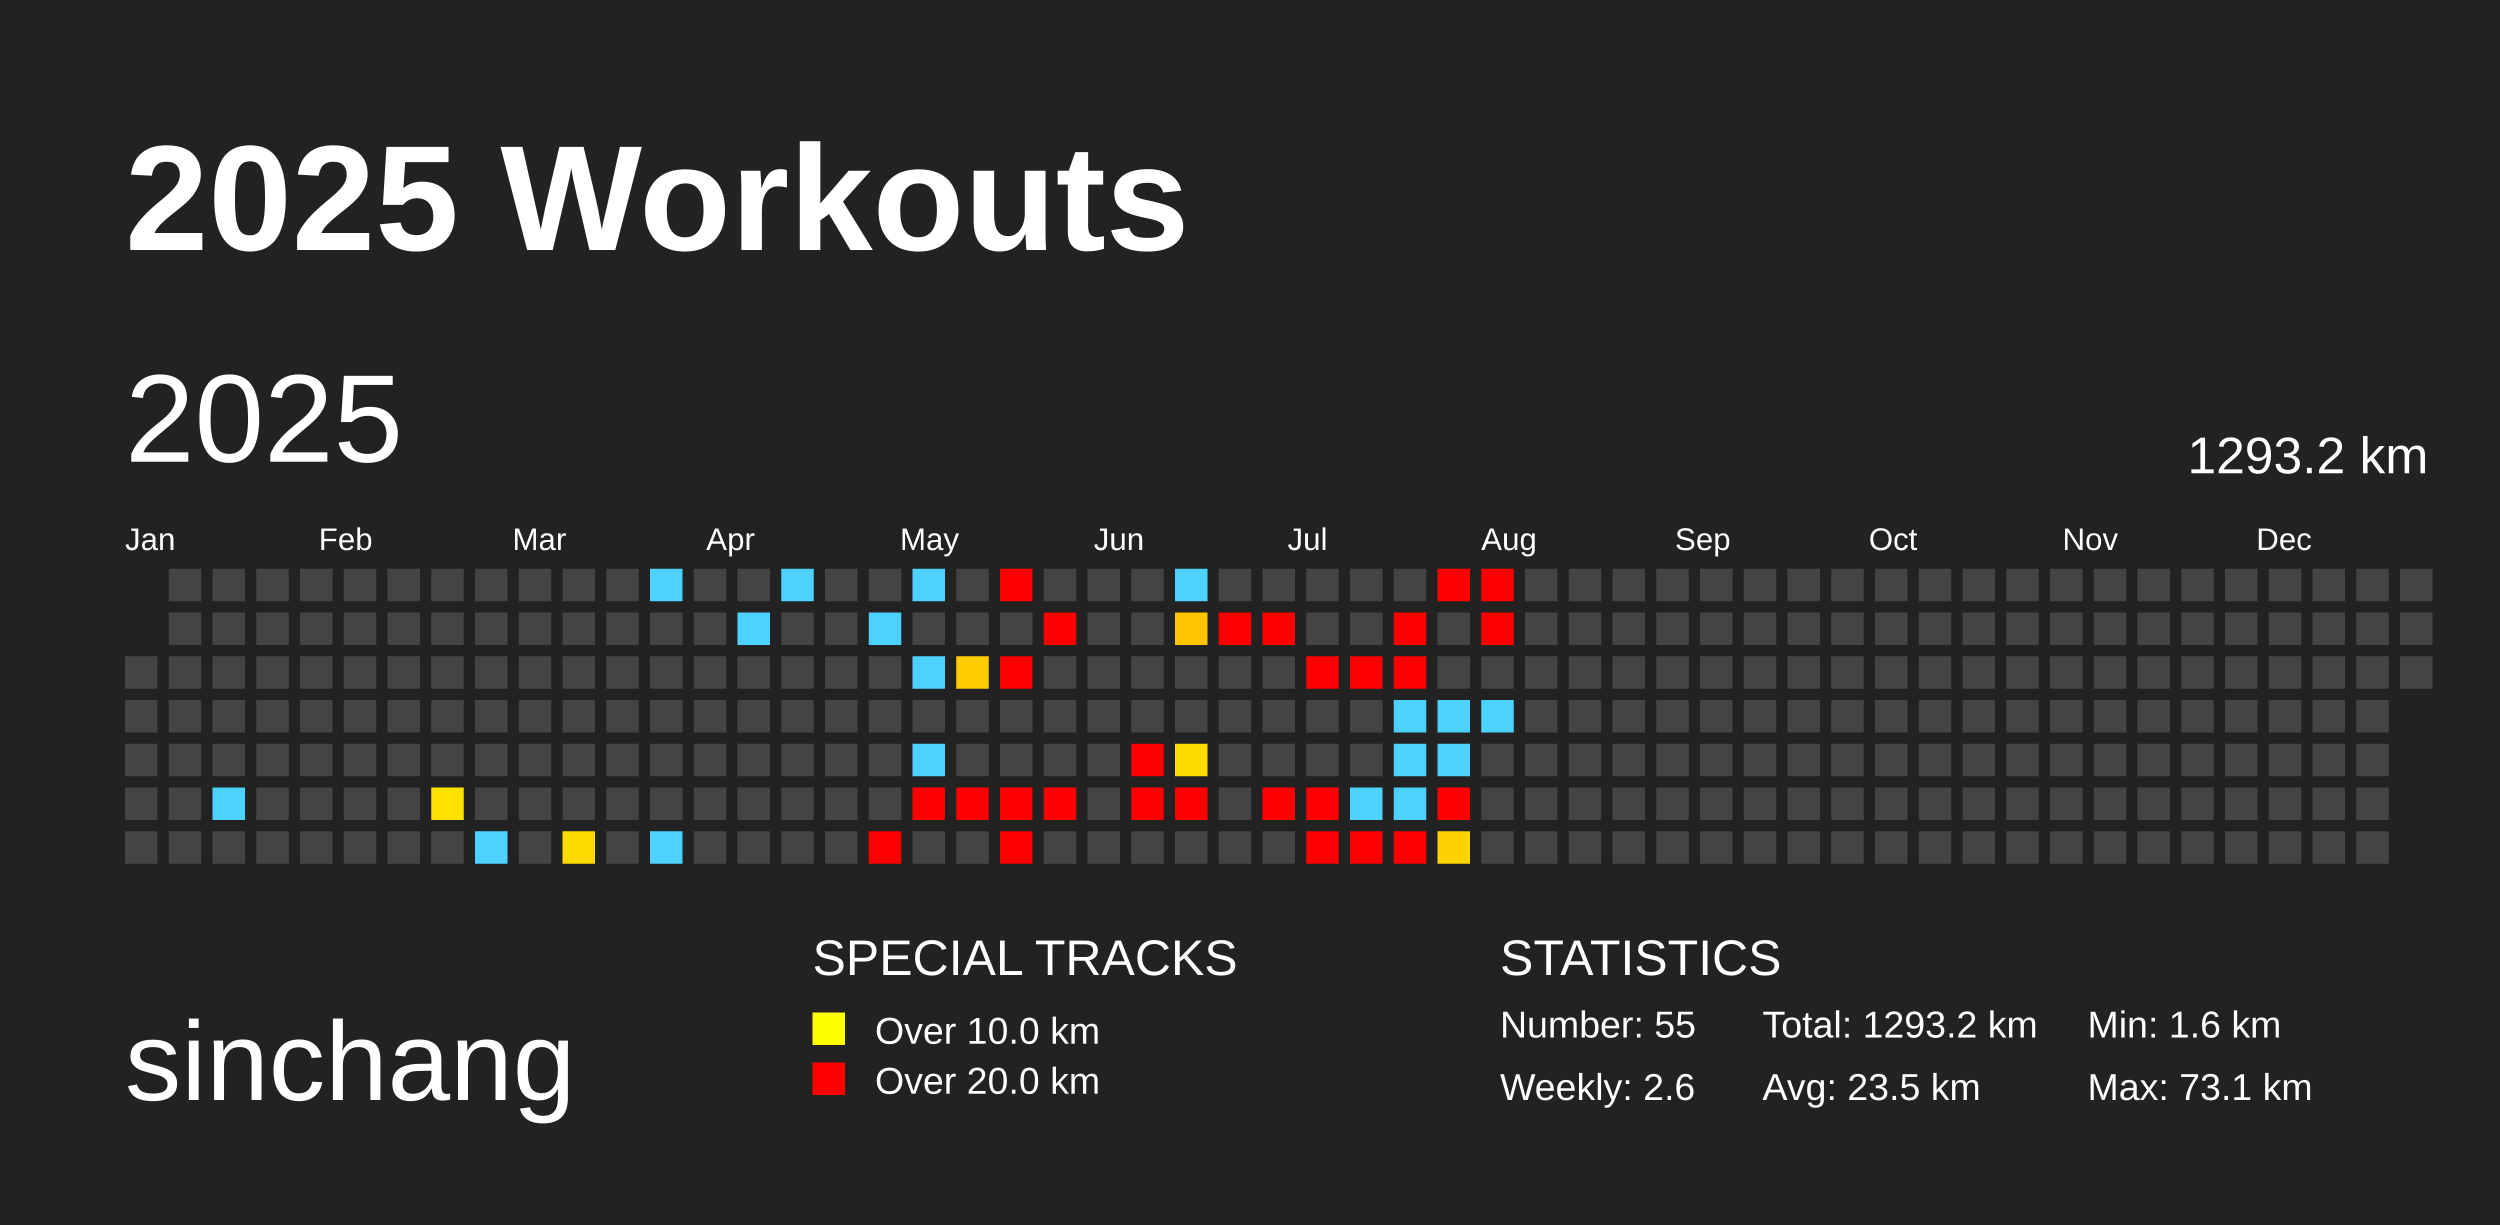
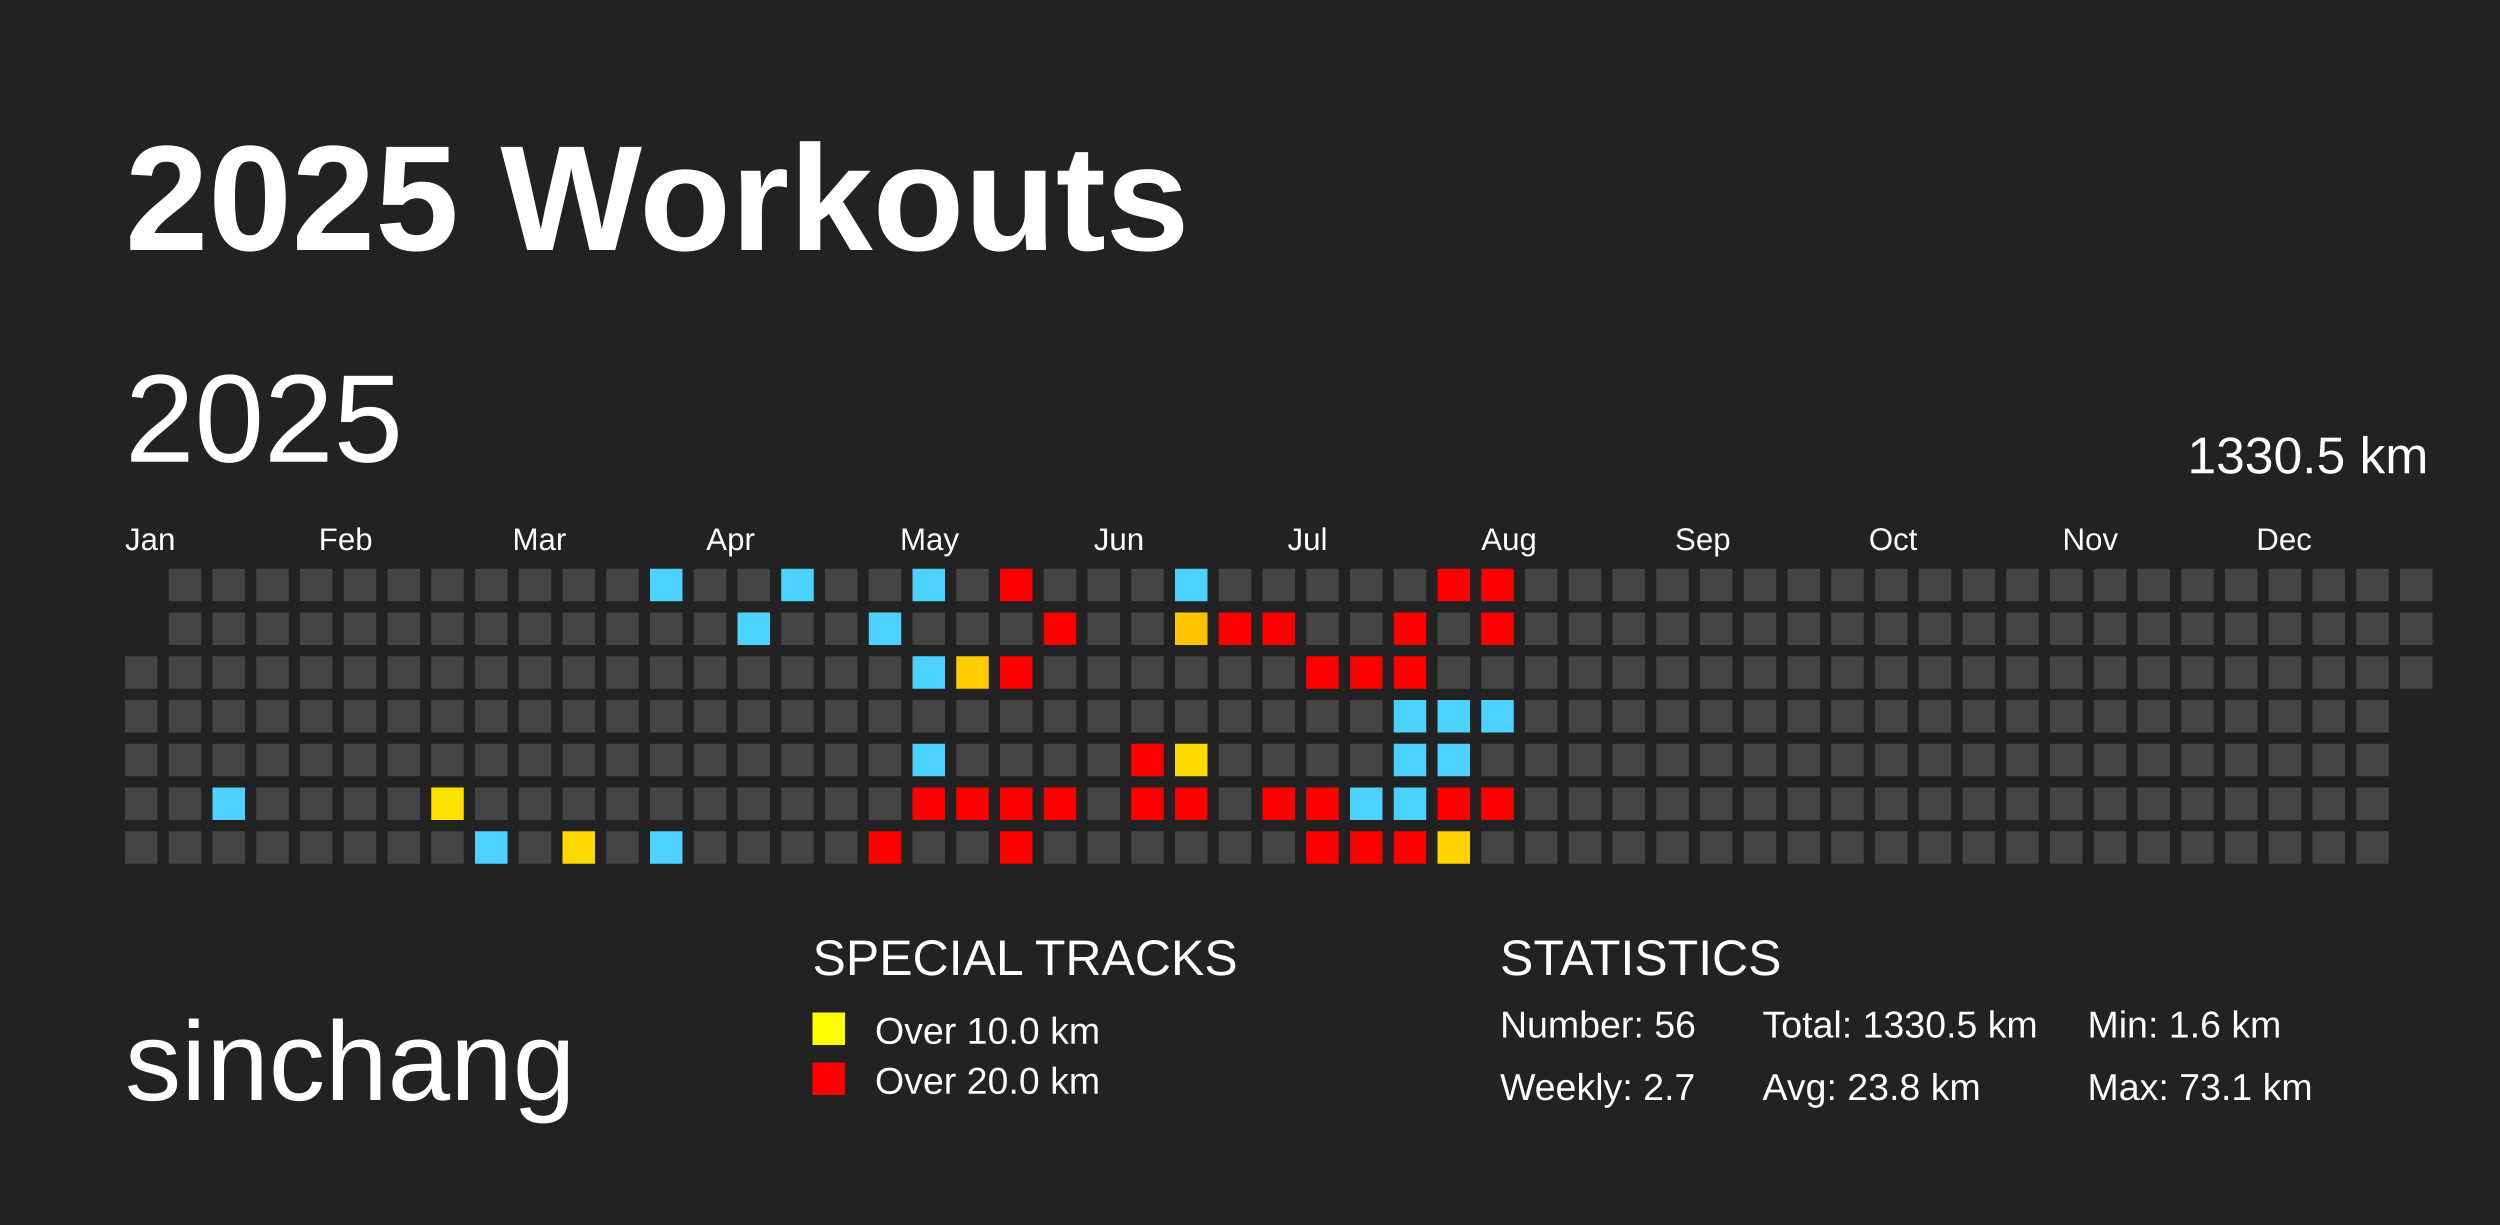
<svg xmlns="http://www.w3.org/2000/svg" baseProfile="full" height="98mm" version="1.1" viewBox="0,0,200,98" width="200mm">
  <defs />
  <rect fill="#222222" height="98" width="200" x="0" y="0" />
  <text fill="#FFFFFF" style="font-size:12px; font-family:Arial; font-weight:bold;" x="10" y="20">2025 Workouts</text>
  <text fill="#FFFFFF" style="font-size:9px; font-family:Arial" x="10" y="88">sinchang</text>
  <text fill="#FFFFFF" style="font-size:4px; font-family:Arial" x="65" y="78">SPECIAL TRACKS</text>
  <rect fill="yellow" height="2.6" width="2.6" x="65" y="81" />
  <text fill="#FFFFFF" style="font-size:3px; font-family:Arial" x="70" y="83.5">Over 10.0 km</text>
  <rect fill="red" height="2.6" width="2.6" x="65" y="85" />
  <text fill="#FFFFFF" style="font-size:3px; font-family:Arial" x="70" y="87.5">Over 20.0 km</text>
  <text fill="#FFFFFF" style="font-size:4px; font-family:Arial" x="120" y="78">STATISTICS</text>
-   <text fill="#FFFFFF" style="font-size:3px; font-family:Arial" x="120" y="83">Number: 55</text>
-   <text fill="#FFFFFF" style="font-size:3px; font-family:Arial" x="120" y="88">Weekly: 2.6</text>
-   <text fill="#FFFFFF" style="font-size:3px; font-family:Arial" x="141" y="83">Total: 1293.2 km</text>
-   <text fill="#FFFFFF" style="font-size:3px; font-family:Arial" x="141" y="88">Avg: 23.5 km</text>
+   <text fill="#FFFFFF" style="font-size:3px; font-family:Arial" x="120" y="83">Number: 56</text>
+   <text fill="#FFFFFF" style="font-size:3px; font-family:Arial" x="120" y="88">Weekly: 2.7</text>
+   <text fill="#FFFFFF" style="font-size:3px; font-family:Arial" x="141" y="83">Total: 1330.5 km</text>
+   <text fill="#FFFFFF" style="font-size:3px; font-family:Arial" x="141" y="88">Avg: 23.8 km</text>
  <text fill="#FFFFFF" style="font-size:3px; font-family:Arial" x="167" y="83">Min: 1.6 km</text>
  <text fill="#FFFFFF" style="font-size:3px; font-family:Arial" x="167" y="88">Max: 73.1 km</text>
  <text dominant-baseline="hanging" fill="#FFFFFF" style="font-size:10.0px; font-family:Arial;" x="10" y="30">2025</text>
-   <text dominant-baseline="hanging" fill="#FFFFFF" style="font-size:4.125px; font-family:Arial;" x="175" y="35">1293.2 km</text>
+   <text dominant-baseline="hanging" fill="#FFFFFF" style="font-size:4.125px; font-family:Arial;" x="175" y="35">1330.5 km</text>
  <text fill="#FFFFFF" style="font-size:2.5px; font-family:Arial" x="10.0" y="44">Jan</text>
  <text fill="#FFFFFF" style="font-size:2.5px; font-family:Arial" x="25.5" y="44">Feb</text>
  <text fill="#FFFFFF" style="font-size:2.5px; font-family:Arial" x="41.0" y="44">Mar</text>
  <text fill="#FFFFFF" style="font-size:2.5px; font-family:Arial" x="56.5" y="44">Apr</text>
  <text fill="#FFFFFF" style="font-size:2.5px; font-family:Arial" x="72.0" y="44">May</text>
  <text fill="#FFFFFF" style="font-size:2.5px; font-family:Arial" x="87.5" y="44">Jun</text>
  <text fill="#FFFFFF" style="font-size:2.5px; font-family:Arial" x="103.0" y="44">Jul</text>
  <text fill="#FFFFFF" style="font-size:2.5px; font-family:Arial" x="118.5" y="44">Aug</text>
  <text fill="#FFFFFF" style="font-size:2.5px; font-family:Arial" x="134.0" y="44">Sep</text>
  <text fill="#FFFFFF" style="font-size:2.5px; font-family:Arial" x="149.5" y="44">Oct</text>
  <text fill="#FFFFFF" style="font-size:2.5px; font-family:Arial" x="165.0" y="44">Nov</text>
  <text fill="#FFFFFF" style="font-size:2.5px; font-family:Arial" x="180.5" y="44">Dec</text>
  <rect fill="#444444" height="2.6" width="2.6" x="10.0" y="52.5" />
  <rect fill="#444444" height="2.6" width="2.6" x="10.0" y="56.0" />
  <rect fill="#444444" height="2.6" width="2.6" x="10.0" y="59.5" />
  <rect fill="#444444" height="2.6" width="2.6" x="10.0" y="63.0" />
  <rect fill="#444444" height="2.6" width="2.6" x="10.0" y="66.5" />
  <rect fill="#444444" height="2.6" width="2.6" x="13.5" y="45.5" />
  <rect fill="#444444" height="2.6" width="2.6" x="13.5" y="49.0" />
  <rect fill="#444444" height="2.6" width="2.6" x="13.5" y="52.5" />
  <rect fill="#444444" height="2.6" width="2.6" x="13.5" y="56.0" />
  <rect fill="#444444" height="2.6" width="2.6" x="13.5" y="59.5" />
  <rect fill="#444444" height="2.6" width="2.6" x="13.5" y="63.0" />
  <rect fill="#444444" height="2.6" width="2.6" x="13.5" y="66.5" />
  <rect fill="#444444" height="2.6" width="2.6" x="17.0" y="45.5" />
  <rect fill="#444444" height="2.6" width="2.6" x="17.0" y="49.0" />
  <rect fill="#444444" height="2.6" width="2.6" x="17.0" y="52.5" />
  <rect fill="#444444" height="2.6" width="2.6" x="17.0" y="56.0" />
  <rect fill="#444444" height="2.6" width="2.6" x="17.0" y="59.5" />
  <rect fill="#4dd2ff" height="2.6" width="2.6" x="17.0" y="63.0" />
  <rect fill="#444444" height="2.6" width="2.6" x="17.0" y="66.5" />
  <rect fill="#444444" height="2.6" width="2.6" x="20.5" y="45.5" />
  <rect fill="#444444" height="2.6" width="2.6" x="20.5" y="49.0" />
  <rect fill="#444444" height="2.6" width="2.6" x="20.5" y="52.5" />
  <rect fill="#444444" height="2.6" width="2.6" x="20.5" y="56.0" />
  <rect fill="#444444" height="2.6" width="2.6" x="20.5" y="59.5" />
  <rect fill="#444444" height="2.6" width="2.6" x="20.5" y="63.0" />
  <rect fill="#444444" height="2.6" width="2.6" x="20.5" y="66.5" />
  <rect fill="#444444" height="2.6" width="2.6" x="24.0" y="45.5" />
  <rect fill="#444444" height="2.6" width="2.6" x="24.0" y="49.0" />
  <rect fill="#444444" height="2.6" width="2.6" x="24.0" y="52.5" />
  <rect fill="#444444" height="2.6" width="2.6" x="24.0" y="56.0" />
  <rect fill="#444444" height="2.6" width="2.6" x="24.0" y="59.5" />
  <rect fill="#444444" height="2.6" width="2.6" x="24.0" y="63.0" />
  <rect fill="#444444" height="2.6" width="2.6" x="24.0" y="66.5" />
  <rect fill="#444444" height="2.6" width="2.6" x="27.5" y="45.5" />
  <rect fill="#444444" height="2.6" width="2.6" x="27.5" y="49.0" />
  <rect fill="#444444" height="2.6" width="2.6" x="27.5" y="52.5" />
  <rect fill="#444444" height="2.6" width="2.6" x="27.5" y="56.0" />
  <rect fill="#444444" height="2.6" width="2.6" x="27.5" y="59.5" />
  <rect fill="#444444" height="2.6" width="2.6" x="27.5" y="63.0" />
  <rect fill="#444444" height="2.6" width="2.6" x="27.5" y="66.5" />
  <rect fill="#444444" height="2.6" width="2.6" x="31.0" y="45.5" />
  <rect fill="#444444" height="2.6" width="2.6" x="31.0" y="49.0" />
  <rect fill="#444444" height="2.6" width="2.6" x="31.0" y="52.5" />
  <rect fill="#444444" height="2.6" width="2.6" x="31.0" y="56.0" />
  <rect fill="#444444" height="2.6" width="2.6" x="31.0" y="59.5" />
  <rect fill="#444444" height="2.6" width="2.6" x="31.0" y="63.0" />
  <rect fill="#444444" height="2.6" width="2.6" x="31.0" y="66.5" />
  <rect fill="#444444" height="2.6" width="2.6" x="34.5" y="45.5" />
  <rect fill="#444444" height="2.6" width="2.6" x="34.5" y="49.0" />
  <rect fill="#444444" height="2.6" width="2.6" x="34.5" y="52.5" />
  <rect fill="#444444" height="2.6" width="2.6" x="34.5" y="56.0" />
  <rect fill="#444444" height="2.6" width="2.6" x="34.5" y="59.5" />
  <rect fill="#ffe100" height="2.6" width="2.6" x="34.5" y="63.0" />
  <rect fill="#444444" height="2.6" width="2.6" x="34.5" y="66.5" />
  <rect fill="#444444" height="2.6" width="2.6" x="38.0" y="45.5" />
  <rect fill="#444444" height="2.6" width="2.6" x="38.0" y="49.0" />
  <rect fill="#444444" height="2.6" width="2.6" x="38.0" y="52.5" />
  <rect fill="#444444" height="2.6" width="2.6" x="38.0" y="56.0" />
  <rect fill="#444444" height="2.6" width="2.6" x="38.0" y="59.5" />
  <rect fill="#444444" height="2.6" width="2.6" x="38.0" y="63.0" />
  <rect fill="#4dd2ff" height="2.6" width="2.6" x="38.0" y="66.5" />
  <rect fill="#444444" height="2.6" width="2.6" x="41.5" y="45.5" />
  <rect fill="#444444" height="2.6" width="2.6" x="41.5" y="49.0" />
  <rect fill="#444444" height="2.6" width="2.6" x="41.5" y="52.5" />
  <rect fill="#444444" height="2.6" width="2.6" x="41.5" y="56.0" />
  <rect fill="#444444" height="2.6" width="2.6" x="41.5" y="59.5" />
  <rect fill="#444444" height="2.6" width="2.6" x="41.5" y="63.0" />
  <rect fill="#444444" height="2.6" width="2.6" x="41.5" y="66.5" />
  <rect fill="#444444" height="2.6" width="2.6" x="45.0" y="45.5" />
  <rect fill="#444444" height="2.6" width="2.6" x="45.0" y="49.0" />
  <rect fill="#444444" height="2.6" width="2.6" x="45.0" y="52.5" />
  <rect fill="#444444" height="2.6" width="2.6" x="45.0" y="56.0" />
  <rect fill="#444444" height="2.6" width="2.6" x="45.0" y="59.5" />
  <rect fill="#444444" height="2.6" width="2.6" x="45.0" y="63.0" />
  <rect fill="#ffda00" height="2.6" width="2.6" x="45.0" y="66.5" />
  <rect fill="#444444" height="2.6" width="2.6" x="48.5" y="45.5" />
  <rect fill="#444444" height="2.6" width="2.6" x="48.5" y="49.0" />
  <rect fill="#444444" height="2.6" width="2.6" x="48.5" y="52.5" />
  <rect fill="#444444" height="2.6" width="2.6" x="48.5" y="56.0" />
  <rect fill="#444444" height="2.6" width="2.6" x="48.5" y="59.5" />
  <rect fill="#444444" height="2.6" width="2.6" x="48.5" y="63.0" />
  <rect fill="#444444" height="2.6" width="2.6" x="48.5" y="66.5" />
  <rect fill="#4dd2ff" height="2.6" width="2.6" x="52.0" y="45.5" />
  <rect fill="#444444" height="2.6" width="2.6" x="52.0" y="49.0" />
  <rect fill="#444444" height="2.6" width="2.6" x="52.0" y="52.5" />
  <rect fill="#444444" height="2.6" width="2.6" x="52.0" y="56.0" />
  <rect fill="#444444" height="2.6" width="2.6" x="52.0" y="59.5" />
  <rect fill="#444444" height="2.6" width="2.6" x="52.0" y="63.0" />
  <rect fill="#4dd2ff" height="2.6" width="2.6" x="52.0" y="66.5" />
  <rect fill="#444444" height="2.6" width="2.6" x="55.5" y="45.5" />
  <rect fill="#444444" height="2.6" width="2.6" x="55.5" y="49.0" />
  <rect fill="#444444" height="2.6" width="2.6" x="55.5" y="52.5" />
  <rect fill="#444444" height="2.6" width="2.6" x="55.5" y="56.0" />
  <rect fill="#444444" height="2.6" width="2.6" x="55.5" y="59.5" />
  <rect fill="#444444" height="2.6" width="2.6" x="55.5" y="63.0" />
  <rect fill="#444444" height="2.6" width="2.6" x="55.5" y="66.5" />
  <rect fill="#444444" height="2.6" width="2.6" x="59.0" y="45.5" />
  <rect fill="#4dd2ff" height="2.6" width="2.6" x="59.0" y="49.0" />
  <rect fill="#444444" height="2.6" width="2.6" x="59.0" y="52.5" />
  <rect fill="#444444" height="2.6" width="2.6" x="59.0" y="56.0" />
  <rect fill="#444444" height="2.6" width="2.6" x="59.0" y="59.5" />
  <rect fill="#444444" height="2.6" width="2.6" x="59.0" y="63.0" />
  <rect fill="#444444" height="2.6" width="2.6" x="59.0" y="66.5" />
  <rect fill="#4dd2ff" height="2.6" width="2.6" x="62.5" y="45.5" />
  <rect fill="#444444" height="2.6" width="2.6" x="62.5" y="49.0" />
  <rect fill="#444444" height="2.6" width="2.6" x="62.5" y="52.5" />
  <rect fill="#444444" height="2.6" width="2.6" x="62.5" y="56.0" />
  <rect fill="#444444" height="2.6" width="2.6" x="62.5" y="59.5" />
  <rect fill="#444444" height="2.6" width="2.6" x="62.5" y="63.0" />
  <rect fill="#444444" height="2.6" width="2.6" x="62.5" y="66.5" />
  <rect fill="#444444" height="2.6" width="2.6" x="66.0" y="45.5" />
  <rect fill="#444444" height="2.6" width="2.6" x="66.0" y="49.0" />
  <rect fill="#444444" height="2.6" width="2.6" x="66.0" y="52.5" />
  <rect fill="#444444" height="2.6" width="2.6" x="66.0" y="56.0" />
  <rect fill="#444444" height="2.6" width="2.6" x="66.0" y="59.5" />
  <rect fill="#444444" height="2.6" width="2.6" x="66.0" y="63.0" />
  <rect fill="#444444" height="2.6" width="2.6" x="66.0" y="66.5" />
  <rect fill="#444444" height="2.6" width="2.6" x="69.5" y="45.5" />
  <rect fill="#4dd2ff" height="2.6" width="2.6" x="69.5" y="49.0" />
  <rect fill="#444444" height="2.6" width="2.6" x="69.5" y="52.5" />
  <rect fill="#444444" height="2.6" width="2.6" x="69.5" y="56.0" />
  <rect fill="#444444" height="2.6" width="2.6" x="69.5" y="59.5" />
  <rect fill="#444444" height="2.6" width="2.6" x="69.5" y="63.0" />
  <rect fill="red" height="2.6" width="2.6" x="69.5" y="66.5" />
  <rect fill="#4dd2ff" height="2.6" width="2.6" x="73.0" y="45.5" />
  <rect fill="#444444" height="2.6" width="2.6" x="73.0" y="49.0" />
  <rect fill="#4dd2ff" height="2.6" width="2.6" x="73.0" y="52.5" />
  <rect fill="#444444" height="2.6" width="2.6" x="73.0" y="56.0" />
  <rect fill="#4dd2ff" height="2.6" width="2.6" x="73.0" y="59.5" />
  <rect fill="red" height="2.6" width="2.6" x="73.0" y="63.0" />
  <rect fill="#444444" height="2.6" width="2.6" x="73.0" y="66.5" />
  <rect fill="#444444" height="2.6" width="2.6" x="76.5" y="45.5" />
  <rect fill="#444444" height="2.6" width="2.6" x="76.5" y="49.0" />
  <rect fill="#ffcc00" height="2.6" width="2.6" x="76.5" y="52.5" />
  <rect fill="#444444" height="2.6" width="2.6" x="76.5" y="56.0" />
  <rect fill="#444444" height="2.6" width="2.6" x="76.5" y="59.5" />
  <rect fill="red" height="2.6" width="2.6" x="76.5" y="63.0" />
  <rect fill="#444444" height="2.6" width="2.6" x="76.5" y="66.5" />
  <rect fill="red" height="2.6" width="2.6" x="80.0" y="45.5" />
  <rect fill="#444444" height="2.6" width="2.6" x="80.0" y="49.0" />
  <rect fill="red" height="2.6" width="2.6" x="80.0" y="52.5" />
  <rect fill="#444444" height="2.6" width="2.6" x="80.0" y="56.0" />
  <rect fill="#444444" height="2.6" width="2.6" x="80.0" y="59.5" />
  <rect fill="red" height="2.6" width="2.6" x="80.0" y="63.0" />
  <rect fill="red" height="2.6" width="2.6" x="80.0" y="66.5" />
  <rect fill="#444444" height="2.6" width="2.6" x="83.5" y="45.5" />
  <rect fill="red" height="2.6" width="2.6" x="83.5" y="49.0" />
  <rect fill="#444444" height="2.6" width="2.6" x="83.5" y="52.5" />
  <rect fill="#444444" height="2.6" width="2.6" x="83.5" y="56.0" />
  <rect fill="#444444" height="2.6" width="2.6" x="83.5" y="59.5" />
  <rect fill="red" height="2.6" width="2.6" x="83.5" y="63.0" />
  <rect fill="#444444" height="2.6" width="2.6" x="83.5" y="66.5" />
  <rect fill="#444444" height="2.6" width="2.6" x="87.0" y="45.5" />
  <rect fill="#444444" height="2.6" width="2.6" x="87.0" y="49.0" />
  <rect fill="#444444" height="2.6" width="2.6" x="87.0" y="52.5" />
  <rect fill="#444444" height="2.6" width="2.6" x="87.0" y="56.0" />
  <rect fill="#444444" height="2.6" width="2.6" x="87.0" y="59.5" />
  <rect fill="#444444" height="2.6" width="2.6" x="87.0" y="63.0" />
  <rect fill="#444444" height="2.6" width="2.6" x="87.0" y="66.5" />
  <rect fill="#444444" height="2.6" width="2.6" x="90.5" y="45.5" />
  <rect fill="#444444" height="2.6" width="2.6" x="90.5" y="49.0" />
  <rect fill="#444444" height="2.6" width="2.6" x="90.5" y="52.5" />
  <rect fill="#444444" height="2.6" width="2.6" x="90.5" y="56.0" />
  <rect fill="red" height="2.6" width="2.6" x="90.5" y="59.5" />
  <rect fill="red" height="2.6" width="2.6" x="90.5" y="63.0" />
  <rect fill="#444444" height="2.6" width="2.6" x="90.5" y="66.5" />
  <rect fill="#4dd2ff" height="2.6" width="2.6" x="94.0" y="45.5" />
  <rect fill="#ffc400" height="2.6" width="2.6" x="94.0" y="49.0" />
  <rect fill="#444444" height="2.6" width="2.6" x="94.0" y="52.5" />
  <rect fill="#444444" height="2.6" width="2.6" x="94.0" y="56.0" />
  <rect fill="#ffdc00" height="2.6" width="2.6" x="94.0" y="59.5" />
  <rect fill="red" height="2.6" width="2.6" x="94.0" y="63.0" />
  <rect fill="#444444" height="2.6" width="2.6" x="94.0" y="66.5" />
  <rect fill="#444444" height="2.6" width="2.6" x="97.5" y="45.5" />
  <rect fill="red" height="2.6" width="2.6" x="97.5" y="49.0" />
  <rect fill="#444444" height="2.6" width="2.6" x="97.5" y="52.5" />
  <rect fill="#444444" height="2.6" width="2.6" x="97.5" y="56.0" />
  <rect fill="#444444" height="2.6" width="2.6" x="97.5" y="59.5" />
  <rect fill="#444444" height="2.6" width="2.6" x="97.5" y="63.0" />
  <rect fill="#444444" height="2.6" width="2.6" x="97.5" y="66.5" />
  <rect fill="#444444" height="2.6" width="2.6" x="101.0" y="45.5" />
  <rect fill="red" height="2.6" width="2.6" x="101.0" y="49.0" />
  <rect fill="#444444" height="2.6" width="2.6" x="101.0" y="52.5" />
  <rect fill="#444444" height="2.6" width="2.6" x="101.0" y="56.0" />
  <rect fill="#444444" height="2.6" width="2.6" x="101.0" y="59.5" />
  <rect fill="red" height="2.6" width="2.6" x="101.0" y="63.0" />
  <rect fill="#444444" height="2.6" width="2.6" x="101.0" y="66.5" />
  <rect fill="#444444" height="2.6" width="2.6" x="104.5" y="45.5" />
  <rect fill="#444444" height="2.6" width="2.6" x="104.5" y="49.0" />
  <rect fill="red" height="2.6" width="2.6" x="104.5" y="52.5" />
  <rect fill="#444444" height="2.6" width="2.6" x="104.5" y="56.0" />
  <rect fill="#444444" height="2.6" width="2.6" x="104.5" y="59.5" />
  <rect fill="red" height="2.6" width="2.6" x="104.5" y="63.0" />
  <rect fill="red" height="2.6" width="2.6" x="104.5" y="66.5" />
  <rect fill="#444444" height="2.6" width="2.6" x="108.0" y="45.5" />
  <rect fill="#444444" height="2.6" width="2.6" x="108.0" y="49.0" />
  <rect fill="red" height="2.6" width="2.6" x="108.0" y="52.5" />
  <rect fill="#444444" height="2.6" width="2.6" x="108.0" y="56.0" />
  <rect fill="#444444" height="2.6" width="2.6" x="108.0" y="59.5" />
  <rect fill="#4dd2ff" height="2.6" width="2.6" x="108.0" y="63.0" />
  <rect fill="red" height="2.6" width="2.6" x="108.0" y="66.5" />
  <rect fill="#444444" height="2.6" width="2.6" x="111.5" y="45.5" />
  <rect fill="red" height="2.6" width="2.6" x="111.5" y="49.0" />
  <rect fill="red" height="2.6" width="2.6" x="111.5" y="52.5" />
  <rect fill="#4dd2ff" height="2.6" width="2.6" x="111.5" y="56.0" />
  <rect fill="#4dd2ff" height="2.6" width="2.6" x="111.5" y="59.5" />
  <rect fill="#4dd2ff" height="2.6" width="2.6" x="111.5" y="63.0" />
  <rect fill="red" height="2.6" width="2.6" x="111.5" y="66.5" />
  <rect fill="red" height="2.6" width="2.6" x="115.0" y="45.5" />
  <rect fill="#444444" height="2.6" width="2.6" x="115.0" y="49.0" />
  <rect fill="#444444" height="2.6" width="2.6" x="115.0" y="52.5" />
  <rect fill="#4dd2ff" height="2.6" width="2.6" x="115.0" y="56.0" />
  <rect fill="#4dd2ff" height="2.6" width="2.6" x="115.0" y="59.5" />
  <rect fill="red" height="2.6" width="2.6" x="115.0" y="63.0" />
  <rect fill="#ffd300" height="2.6" width="2.6" x="115.0" y="66.5" />
  <rect fill="red" height="2.6" width="2.6" x="118.5" y="45.5" />
  <rect fill="red" height="2.6" width="2.6" x="118.5" y="49.0" />
  <rect fill="#444444" height="2.6" width="2.6" x="118.5" y="52.5" />
  <rect fill="#4dd2ff" height="2.6" width="2.6" x="118.5" y="56.0" />
  <rect fill="#444444" height="2.6" width="2.6" x="118.5" y="59.5" />
-   <rect fill="#444444" height="2.6" width="2.6" x="118.5" y="63.0" />
+   <rect fill="red" height="2.6" width="2.6" x="118.5" y="63.0" />
  <rect fill="#444444" height="2.6" width="2.6" x="118.5" y="66.5" />
  <rect fill="#444444" height="2.6" width="2.6" x="122.0" y="45.5" />
  <rect fill="#444444" height="2.6" width="2.6" x="122.0" y="49.0" />
  <rect fill="#444444" height="2.6" width="2.6" x="122.0" y="52.5" />
  <rect fill="#444444" height="2.6" width="2.6" x="122.0" y="56.0" />
  <rect fill="#444444" height="2.6" width="2.6" x="122.0" y="59.5" />
  <rect fill="#444444" height="2.6" width="2.6" x="122.0" y="63.0" />
  <rect fill="#444444" height="2.6" width="2.6" x="122.0" y="66.5" />
  <rect fill="#444444" height="2.6" width="2.6" x="125.5" y="45.5" />
  <rect fill="#444444" height="2.6" width="2.6" x="125.5" y="49.0" />
  <rect fill="#444444" height="2.6" width="2.6" x="125.5" y="52.5" />
  <rect fill="#444444" height="2.6" width="2.6" x="125.5" y="56.0" />
  <rect fill="#444444" height="2.6" width="2.6" x="125.5" y="59.5" />
  <rect fill="#444444" height="2.6" width="2.6" x="125.5" y="63.0" />
  <rect fill="#444444" height="2.6" width="2.6" x="125.5" y="66.5" />
  <rect fill="#444444" height="2.6" width="2.6" x="129.0" y="45.5" />
  <rect fill="#444444" height="2.6" width="2.6" x="129.0" y="49.0" />
  <rect fill="#444444" height="2.6" width="2.6" x="129.0" y="52.5" />
  <rect fill="#444444" height="2.6" width="2.6" x="129.0" y="56.0" />
  <rect fill="#444444" height="2.6" width="2.6" x="129.0" y="59.5" />
  <rect fill="#444444" height="2.6" width="2.6" x="129.0" y="63.0" />
  <rect fill="#444444" height="2.6" width="2.6" x="129.0" y="66.5" />
  <rect fill="#444444" height="2.6" width="2.6" x="132.5" y="45.5" />
  <rect fill="#444444" height="2.6" width="2.6" x="132.5" y="49.0" />
  <rect fill="#444444" height="2.6" width="2.6" x="132.5" y="52.5" />
  <rect fill="#444444" height="2.6" width="2.6" x="132.5" y="56.0" />
  <rect fill="#444444" height="2.6" width="2.6" x="132.5" y="59.5" />
  <rect fill="#444444" height="2.6" width="2.6" x="132.5" y="63.0" />
  <rect fill="#444444" height="2.6" width="2.6" x="132.5" y="66.5" />
  <rect fill="#444444" height="2.6" width="2.6" x="136.0" y="45.5" />
  <rect fill="#444444" height="2.6" width="2.6" x="136.0" y="49.0" />
  <rect fill="#444444" height="2.6" width="2.6" x="136.0" y="52.5" />
  <rect fill="#444444" height="2.6" width="2.6" x="136.0" y="56.0" />
  <rect fill="#444444" height="2.6" width="2.6" x="136.0" y="59.5" />
  <rect fill="#444444" height="2.6" width="2.6" x="136.0" y="63.0" />
  <rect fill="#444444" height="2.6" width="2.6" x="136.0" y="66.5" />
  <rect fill="#444444" height="2.6" width="2.6" x="139.5" y="45.5" />
  <rect fill="#444444" height="2.6" width="2.6" x="139.5" y="49.0" />
  <rect fill="#444444" height="2.6" width="2.6" x="139.5" y="52.5" />
  <rect fill="#444444" height="2.6" width="2.6" x="139.5" y="56.0" />
  <rect fill="#444444" height="2.6" width="2.6" x="139.5" y="59.5" />
  <rect fill="#444444" height="2.6" width="2.6" x="139.5" y="63.0" />
  <rect fill="#444444" height="2.6" width="2.6" x="139.5" y="66.5" />
  <rect fill="#444444" height="2.6" width="2.6" x="143.0" y="45.5" />
  <rect fill="#444444" height="2.6" width="2.6" x="143.0" y="49.0" />
  <rect fill="#444444" height="2.6" width="2.6" x="143.0" y="52.5" />
  <rect fill="#444444" height="2.6" width="2.6" x="143.0" y="56.0" />
  <rect fill="#444444" height="2.6" width="2.6" x="143.0" y="59.5" />
  <rect fill="#444444" height="2.6" width="2.6" x="143.0" y="63.0" />
  <rect fill="#444444" height="2.6" width="2.6" x="143.0" y="66.5" />
  <rect fill="#444444" height="2.6" width="2.6" x="146.5" y="45.5" />
  <rect fill="#444444" height="2.6" width="2.6" x="146.5" y="49.0" />
  <rect fill="#444444" height="2.6" width="2.6" x="146.5" y="52.5" />
  <rect fill="#444444" height="2.6" width="2.6" x="146.5" y="56.0" />
  <rect fill="#444444" height="2.6" width="2.6" x="146.5" y="59.5" />
  <rect fill="#444444" height="2.6" width="2.6" x="146.5" y="63.0" />
  <rect fill="#444444" height="2.6" width="2.6" x="146.5" y="66.5" />
  <rect fill="#444444" height="2.6" width="2.6" x="150.0" y="45.5" />
  <rect fill="#444444" height="2.6" width="2.6" x="150.0" y="49.0" />
  <rect fill="#444444" height="2.6" width="2.6" x="150.0" y="52.5" />
  <rect fill="#444444" height="2.6" width="2.6" x="150.0" y="56.0" />
  <rect fill="#444444" height="2.6" width="2.6" x="150.0" y="59.5" />
  <rect fill="#444444" height="2.6" width="2.6" x="150.0" y="63.0" />
  <rect fill="#444444" height="2.6" width="2.6" x="150.0" y="66.5" />
  <rect fill="#444444" height="2.6" width="2.6" x="153.5" y="45.5" />
  <rect fill="#444444" height="2.6" width="2.6" x="153.5" y="49.0" />
  <rect fill="#444444" height="2.6" width="2.6" x="153.5" y="52.5" />
  <rect fill="#444444" height="2.6" width="2.6" x="153.5" y="56.0" />
  <rect fill="#444444" height="2.6" width="2.6" x="153.5" y="59.5" />
  <rect fill="#444444" height="2.6" width="2.6" x="153.5" y="63.0" />
  <rect fill="#444444" height="2.6" width="2.6" x="153.5" y="66.5" />
  <rect fill="#444444" height="2.6" width="2.6" x="157.0" y="45.5" />
  <rect fill="#444444" height="2.6" width="2.6" x="157.0" y="49.0" />
  <rect fill="#444444" height="2.6" width="2.6" x="157.0" y="52.5" />
  <rect fill="#444444" height="2.6" width="2.6" x="157.0" y="56.0" />
  <rect fill="#444444" height="2.6" width="2.6" x="157.0" y="59.5" />
  <rect fill="#444444" height="2.6" width="2.6" x="157.0" y="63.0" />
  <rect fill="#444444" height="2.6" width="2.6" x="157.0" y="66.5" />
  <rect fill="#444444" height="2.6" width="2.6" x="160.5" y="45.5" />
  <rect fill="#444444" height="2.6" width="2.6" x="160.5" y="49.0" />
  <rect fill="#444444" height="2.6" width="2.6" x="160.5" y="52.5" />
  <rect fill="#444444" height="2.6" width="2.6" x="160.5" y="56.0" />
  <rect fill="#444444" height="2.6" width="2.6" x="160.5" y="59.5" />
  <rect fill="#444444" height="2.6" width="2.6" x="160.5" y="63.0" />
  <rect fill="#444444" height="2.6" width="2.6" x="160.5" y="66.5" />
  <rect fill="#444444" height="2.6" width="2.6" x="164.0" y="45.5" />
  <rect fill="#444444" height="2.6" width="2.6" x="164.0" y="49.0" />
  <rect fill="#444444" height="2.6" width="2.6" x="164.0" y="52.5" />
  <rect fill="#444444" height="2.6" width="2.6" x="164.0" y="56.0" />
  <rect fill="#444444" height="2.6" width="2.6" x="164.0" y="59.5" />
  <rect fill="#444444" height="2.6" width="2.6" x="164.0" y="63.0" />
  <rect fill="#444444" height="2.6" width="2.6" x="164.0" y="66.5" />
  <rect fill="#444444" height="2.6" width="2.6" x="167.5" y="45.5" />
  <rect fill="#444444" height="2.6" width="2.6" x="167.5" y="49.0" />
  <rect fill="#444444" height="2.6" width="2.6" x="167.5" y="52.5" />
  <rect fill="#444444" height="2.6" width="2.6" x="167.5" y="56.0" />
  <rect fill="#444444" height="2.6" width="2.6" x="167.5" y="59.5" />
  <rect fill="#444444" height="2.6" width="2.6" x="167.5" y="63.0" />
  <rect fill="#444444" height="2.6" width="2.6" x="167.5" y="66.5" />
  <rect fill="#444444" height="2.6" width="2.6" x="171.0" y="45.5" />
  <rect fill="#444444" height="2.6" width="2.6" x="171.0" y="49.0" />
  <rect fill="#444444" height="2.6" width="2.6" x="171.0" y="52.5" />
  <rect fill="#444444" height="2.6" width="2.6" x="171.0" y="56.0" />
  <rect fill="#444444" height="2.6" width="2.6" x="171.0" y="59.5" />
  <rect fill="#444444" height="2.6" width="2.6" x="171.0" y="63.0" />
  <rect fill="#444444" height="2.6" width="2.6" x="171.0" y="66.5" />
  <rect fill="#444444" height="2.6" width="2.6" x="174.5" y="45.5" />
  <rect fill="#444444" height="2.6" width="2.6" x="174.5" y="49.0" />
  <rect fill="#444444" height="2.6" width="2.6" x="174.5" y="52.5" />
  <rect fill="#444444" height="2.6" width="2.6" x="174.5" y="56.0" />
  <rect fill="#444444" height="2.6" width="2.6" x="174.5" y="59.5" />
  <rect fill="#444444" height="2.6" width="2.6" x="174.5" y="63.0" />
  <rect fill="#444444" height="2.6" width="2.6" x="174.5" y="66.5" />
  <rect fill="#444444" height="2.6" width="2.6" x="178.0" y="45.5" />
  <rect fill="#444444" height="2.6" width="2.6" x="178.0" y="49.0" />
  <rect fill="#444444" height="2.6" width="2.6" x="178.0" y="52.5" />
  <rect fill="#444444" height="2.6" width="2.6" x="178.0" y="56.0" />
  <rect fill="#444444" height="2.6" width="2.6" x="178.0" y="59.5" />
  <rect fill="#444444" height="2.6" width="2.6" x="178.0" y="63.0" />
  <rect fill="#444444" height="2.6" width="2.6" x="178.0" y="66.5" />
  <rect fill="#444444" height="2.6" width="2.6" x="181.5" y="45.5" />
  <rect fill="#444444" height="2.6" width="2.6" x="181.5" y="49.0" />
  <rect fill="#444444" height="2.6" width="2.6" x="181.5" y="52.5" />
  <rect fill="#444444" height="2.6" width="2.6" x="181.5" y="56.0" />
  <rect fill="#444444" height="2.6" width="2.6" x="181.5" y="59.5" />
  <rect fill="#444444" height="2.6" width="2.6" x="181.5" y="63.0" />
  <rect fill="#444444" height="2.6" width="2.6" x="181.5" y="66.5" />
  <rect fill="#444444" height="2.6" width="2.6" x="185.0" y="45.5" />
  <rect fill="#444444" height="2.6" width="2.6" x="185.0" y="49.0" />
  <rect fill="#444444" height="2.6" width="2.6" x="185.0" y="52.5" />
  <rect fill="#444444" height="2.6" width="2.6" x="185.0" y="56.0" />
  <rect fill="#444444" height="2.6" width="2.6" x="185.0" y="59.5" />
  <rect fill="#444444" height="2.6" width="2.6" x="185.0" y="63.0" />
  <rect fill="#444444" height="2.6" width="2.6" x="185.0" y="66.5" />
  <rect fill="#444444" height="2.6" width="2.6" x="188.5" y="45.5" />
  <rect fill="#444444" height="2.6" width="2.6" x="188.5" y="49.0" />
  <rect fill="#444444" height="2.6" width="2.6" x="188.5" y="52.5" />
  <rect fill="#444444" height="2.6" width="2.6" x="188.5" y="56.0" />
  <rect fill="#444444" height="2.6" width="2.6" x="188.5" y="59.5" />
  <rect fill="#444444" height="2.6" width="2.6" x="188.5" y="63.0" />
  <rect fill="#444444" height="2.6" width="2.6" x="188.5" y="66.5" />
  <rect fill="#444444" height="2.6" width="2.6" x="192.0" y="45.5" />
  <rect fill="#444444" height="2.6" width="2.6" x="192.0" y="49.0" />
  <rect fill="#444444" height="2.6" width="2.6" x="192.0" y="52.5" />
</svg>
